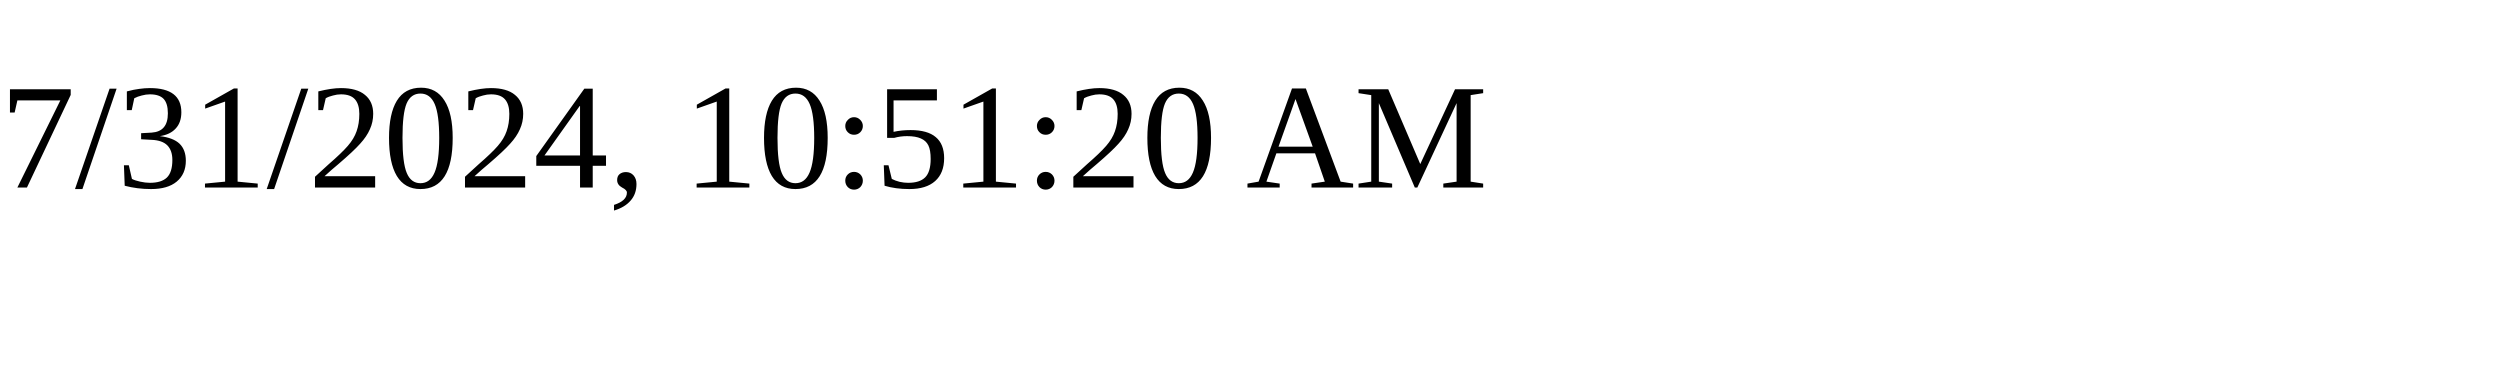
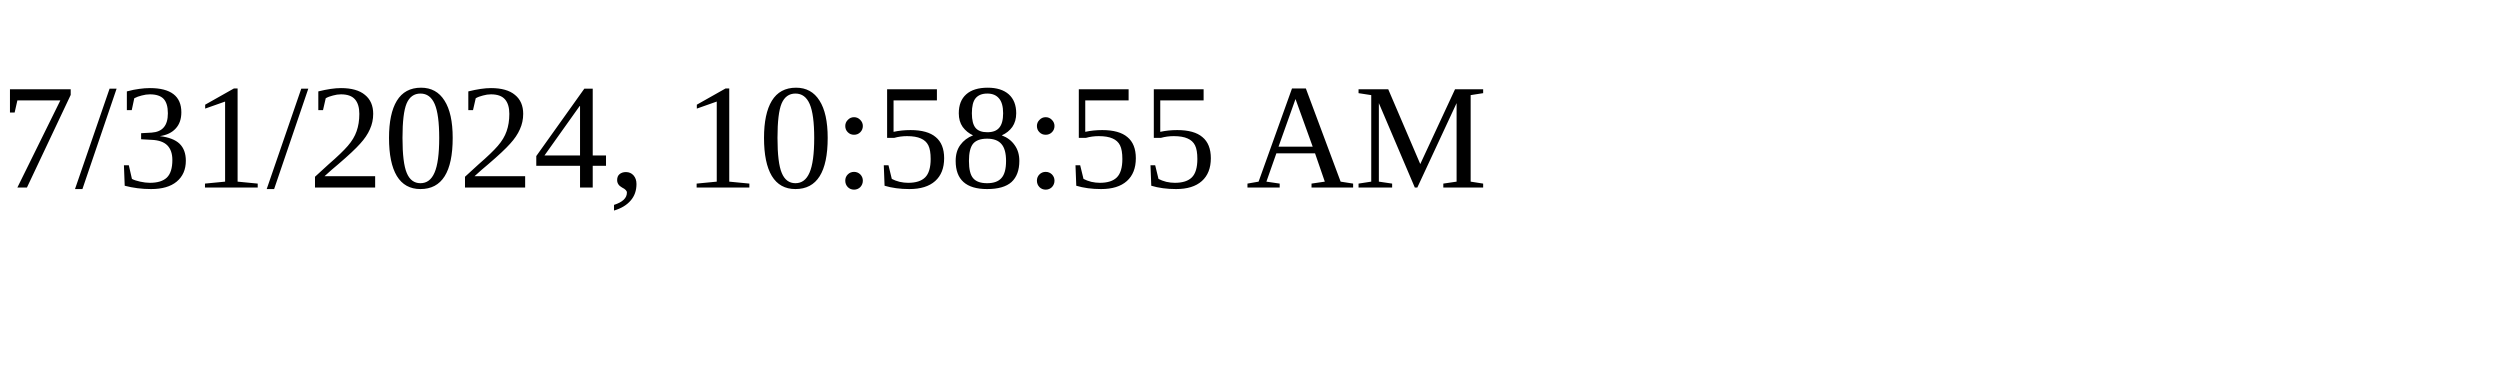
<svg xmlns="http://www.w3.org/2000/svg" height="30" width="200">
-   <text x="0" y="15">7/31/2024, 10:51:20 AM</text>
+   <text x="0" y="15">7/31/2024, 10:58:55 AM</text>
</svg>
